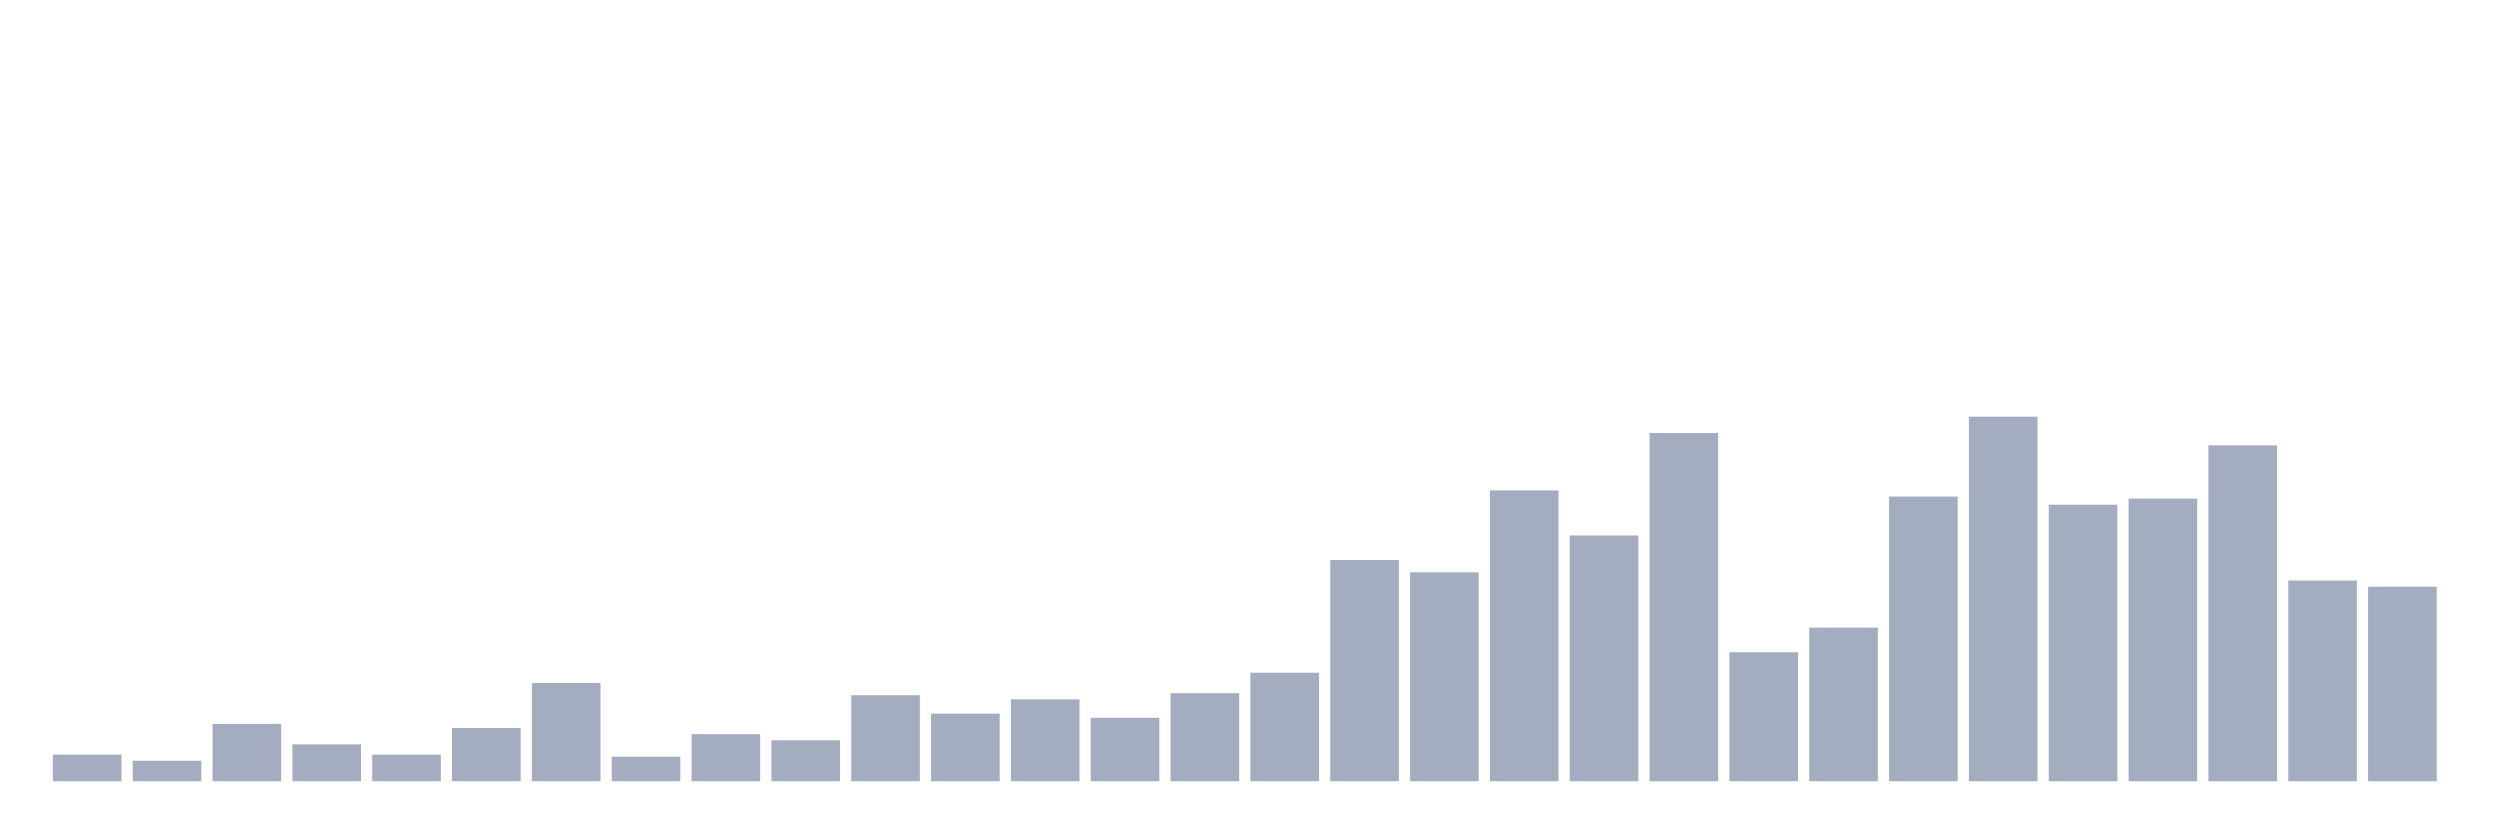
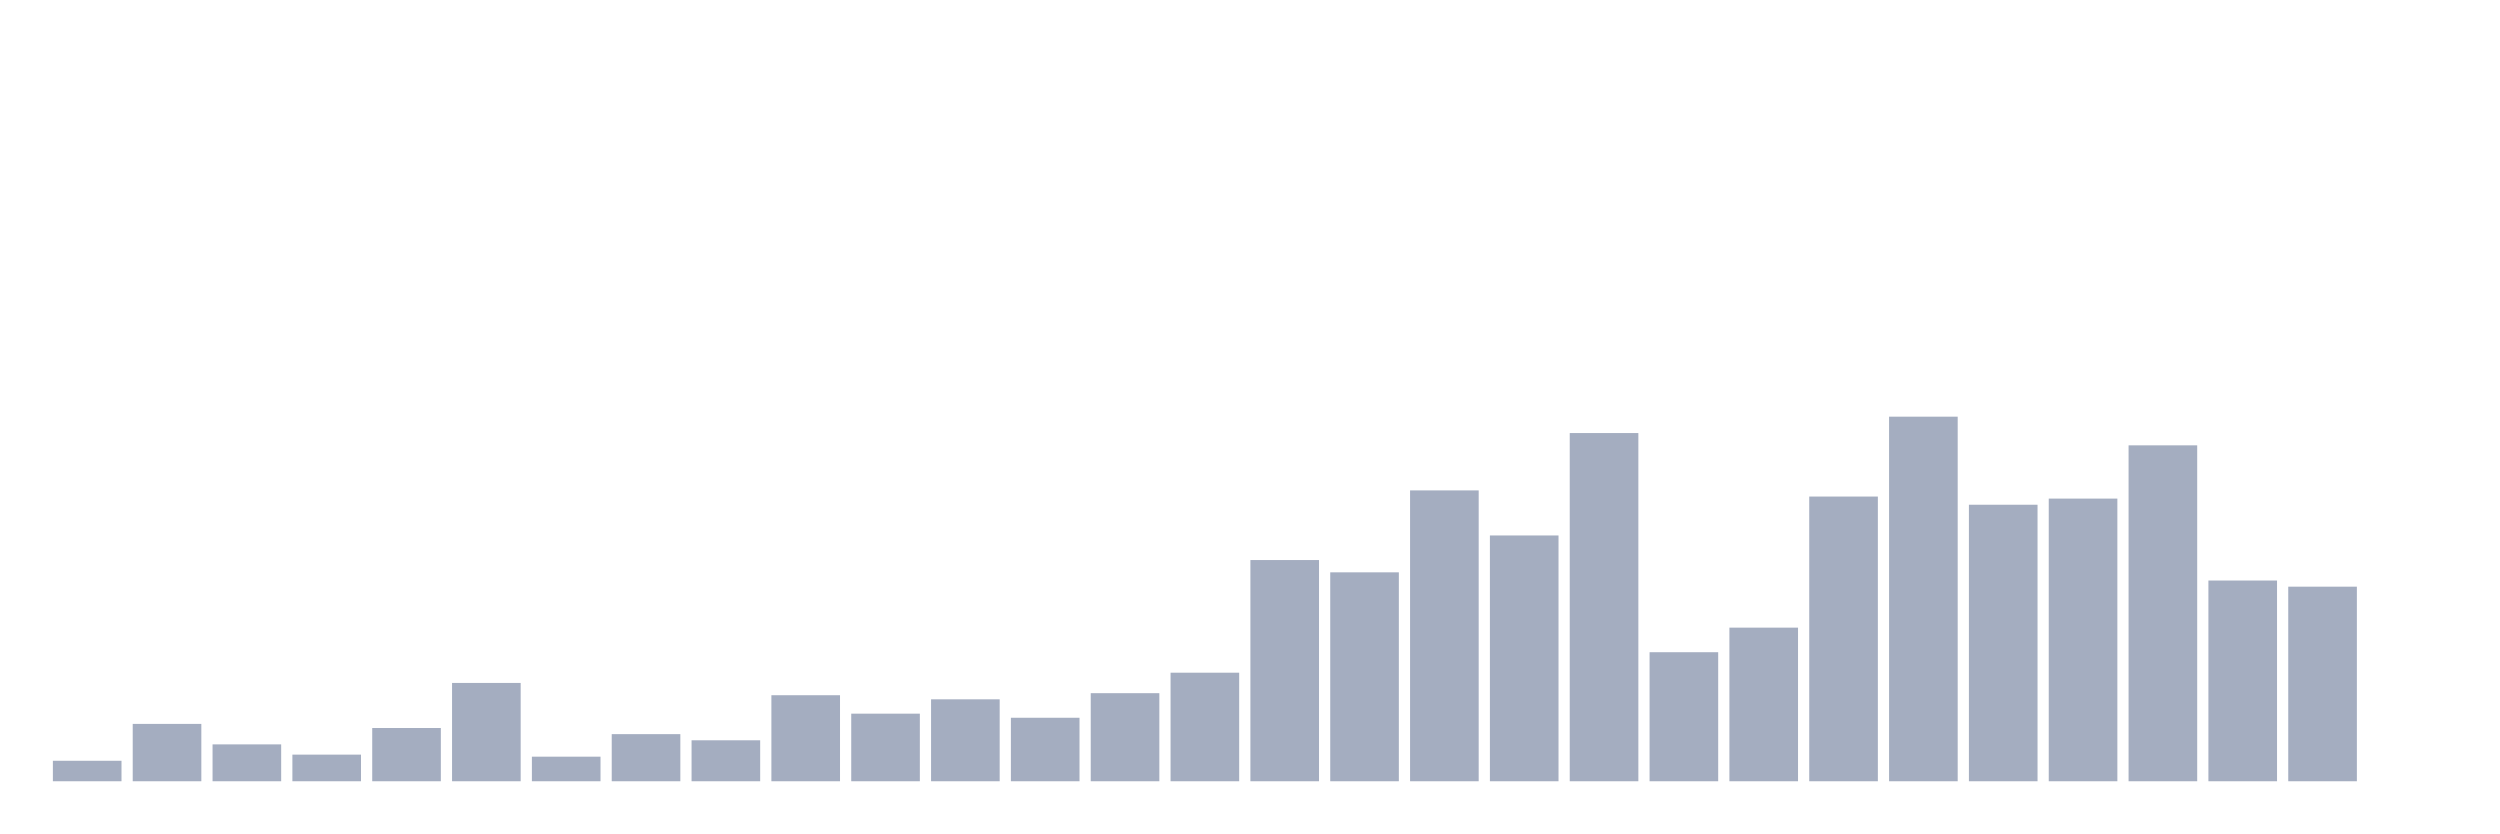
<svg xmlns="http://www.w3.org/2000/svg" viewBox="0 0 480 160">
  <g transform="translate(10,10)">
-     <rect class="bar" x="0.153" width="13.175" y="134.888" height="5.112" fill="rgb(164,173,192)" />
-     <rect class="bar" x="15.482" width="13.175" y="136.067" height="3.933" fill="rgb(164,173,192)" />
-     <rect class="bar" x="30.81" width="13.175" y="128.989" height="11.011" fill="rgb(164,173,192)" />
-     <rect class="bar" x="46.138" width="13.175" y="132.921" height="7.079" fill="rgb(164,173,192)" />
-     <rect class="bar" x="61.466" width="13.175" y="134.888" height="5.112" fill="rgb(164,173,192)" />
-     <rect class="bar" x="76.794" width="13.175" y="129.775" height="10.225" fill="rgb(164,173,192)" />
-     <rect class="bar" x="92.123" width="13.175" y="121.124" height="18.876" fill="rgb(164,173,192)" />
-     <rect class="bar" x="107.451" width="13.175" y="135.281" height="4.719" fill="rgb(164,173,192)" />
-     <rect class="bar" x="122.779" width="13.175" y="130.955" height="9.045" fill="rgb(164,173,192)" />
-     <rect class="bar" x="138.107" width="13.175" y="132.135" height="7.865" fill="rgb(164,173,192)" />
-     <rect class="bar" x="153.436" width="13.175" y="123.483" height="16.517" fill="rgb(164,173,192)" />
-     <rect class="bar" x="168.764" width="13.175" y="127.022" height="12.978" fill="rgb(164,173,192)" />
-     <rect class="bar" x="184.092" width="13.175" y="124.27" height="15.73" fill="rgb(164,173,192)" />
-     <rect class="bar" x="199.42" width="13.175" y="127.809" height="12.191" fill="rgb(164,173,192)" />
-     <rect class="bar" x="214.748" width="13.175" y="123.09" height="16.91" fill="rgb(164,173,192)" />
-     <rect class="bar" x="230.077" width="13.175" y="119.157" height="20.843" fill="rgb(164,173,192)" />
-     <rect class="bar" x="245.405" width="13.175" y="97.528" height="42.472" fill="rgb(164,173,192)" />
-     <rect class="bar" x="260.733" width="13.175" y="99.888" height="40.112" fill="rgb(164,173,192)" />
-     <rect class="bar" x="276.061" width="13.175" y="84.157" height="55.843" fill="rgb(164,173,192)" />
-     <rect class="bar" x="291.39" width="13.175" y="92.809" height="47.191" fill="rgb(164,173,192)" />
-     <rect class="bar" x="306.718" width="13.175" y="73.146" height="66.854" fill="rgb(164,173,192)" />
-     <rect class="bar" x="322.046" width="13.175" y="115.225" height="24.775" fill="rgb(164,173,192)" />
-     <rect class="bar" x="337.374" width="13.175" y="110.506" height="29.494" fill="rgb(164,173,192)" />
-     <rect class="bar" x="352.702" width="13.175" y="85.337" height="54.663" fill="rgb(164,173,192)" />
-     <rect class="bar" x="368.031" width="13.175" y="70" height="70" fill="rgb(164,173,192)" />
-     <rect class="bar" x="383.359" width="13.175" y="86.91" height="53.09" fill="rgb(164,173,192)" />
-     <rect class="bar" x="398.687" width="13.175" y="85.73" height="54.27" fill="rgb(164,173,192)" />
-     <rect class="bar" x="414.015" width="13.175" y="75.506" height="64.494" fill="rgb(164,173,192)" />
-     <rect class="bar" x="429.344" width="13.175" y="101.461" height="38.539" fill="rgb(164,173,192)" />
-     <rect class="bar" x="444.672" width="13.175" y="102.64" height="37.36" fill="rgb(164,173,192)" />
+     <rect class="bar" x="0.153" width="13.175" y="136.067" height="3.933" fill="rgb(164,173,192)" />
+     <rect class="bar" x="15.482" width="13.175" y="128.989" height="11.011" fill="rgb(164,173,192)" />
+     <rect class="bar" x="30.81" width="13.175" y="132.921" height="7.079" fill="rgb(164,173,192)" />
+     <rect class="bar" x="46.138" width="13.175" y="134.888" height="5.112" fill="rgb(164,173,192)" />
+     <rect class="bar" x="61.466" width="13.175" y="129.775" height="10.225" fill="rgb(164,173,192)" />
+     <rect class="bar" x="76.794" width="13.175" y="121.124" height="18.876" fill="rgb(164,173,192)" />
+     <rect class="bar" x="92.123" width="13.175" y="135.281" height="4.719" fill="rgb(164,173,192)" />
+     <rect class="bar" x="107.451" width="13.175" y="130.955" height="9.045" fill="rgb(164,173,192)" />
+     <rect class="bar" x="122.779" width="13.175" y="132.135" height="7.865" fill="rgb(164,173,192)" />
+     <rect class="bar" x="138.107" width="13.175" y="123.483" height="16.517" fill="rgb(164,173,192)" />
+     <rect class="bar" x="153.436" width="13.175" y="127.022" height="12.978" fill="rgb(164,173,192)" />
+     <rect class="bar" x="168.764" width="13.175" y="124.27" height="15.73" fill="rgb(164,173,192)" />
+     <rect class="bar" x="184.092" width="13.175" y="127.809" height="12.191" fill="rgb(164,173,192)" />
+     <rect class="bar" x="199.42" width="13.175" y="123.09" height="16.91" fill="rgb(164,173,192)" />
+     <rect class="bar" x="214.748" width="13.175" y="119.157" height="20.843" fill="rgb(164,173,192)" />
+     <rect class="bar" x="230.077" width="13.175" y="97.528" height="42.472" fill="rgb(164,173,192)" />
+     <rect class="bar" x="245.405" width="13.175" y="99.888" height="40.112" fill="rgb(164,173,192)" />
+     <rect class="bar" x="260.733" width="13.175" y="84.157" height="55.843" fill="rgb(164,173,192)" />
+     <rect class="bar" x="276.061" width="13.175" y="92.809" height="47.191" fill="rgb(164,173,192)" />
+     <rect class="bar" x="291.39" width="13.175" y="73.146" height="66.854" fill="rgb(164,173,192)" />
+     <rect class="bar" x="306.718" width="13.175" y="115.225" height="24.775" fill="rgb(164,173,192)" />
+     <rect class="bar" x="322.046" width="13.175" y="110.506" height="29.494" fill="rgb(164,173,192)" />
+     <rect class="bar" x="337.374" width="13.175" y="85.337" height="54.663" fill="rgb(164,173,192)" />
+     <rect class="bar" x="352.702" width="13.175" y="70" height="70" fill="rgb(164,173,192)" />
+     <rect class="bar" x="368.031" width="13.175" y="86.91" height="53.09" fill="rgb(164,173,192)" />
+     <rect class="bar" x="383.359" width="13.175" y="85.73" height="54.27" fill="rgb(164,173,192)" />
+     <rect class="bar" x="398.687" width="13.175" y="75.506" height="64.494" fill="rgb(164,173,192)" />
+     <rect class="bar" x="414.015" width="13.175" y="101.461" height="38.539" fill="rgb(164,173,192)" />
+     <rect class="bar" x="429.344" width="13.175" y="102.64" height="37.36" fill="rgb(164,173,192)" />
+     <rect class="bar" x="444.672" width="13.175" y="140" height="0" fill="rgb(164,173,192)" />
  </g>
</svg>
